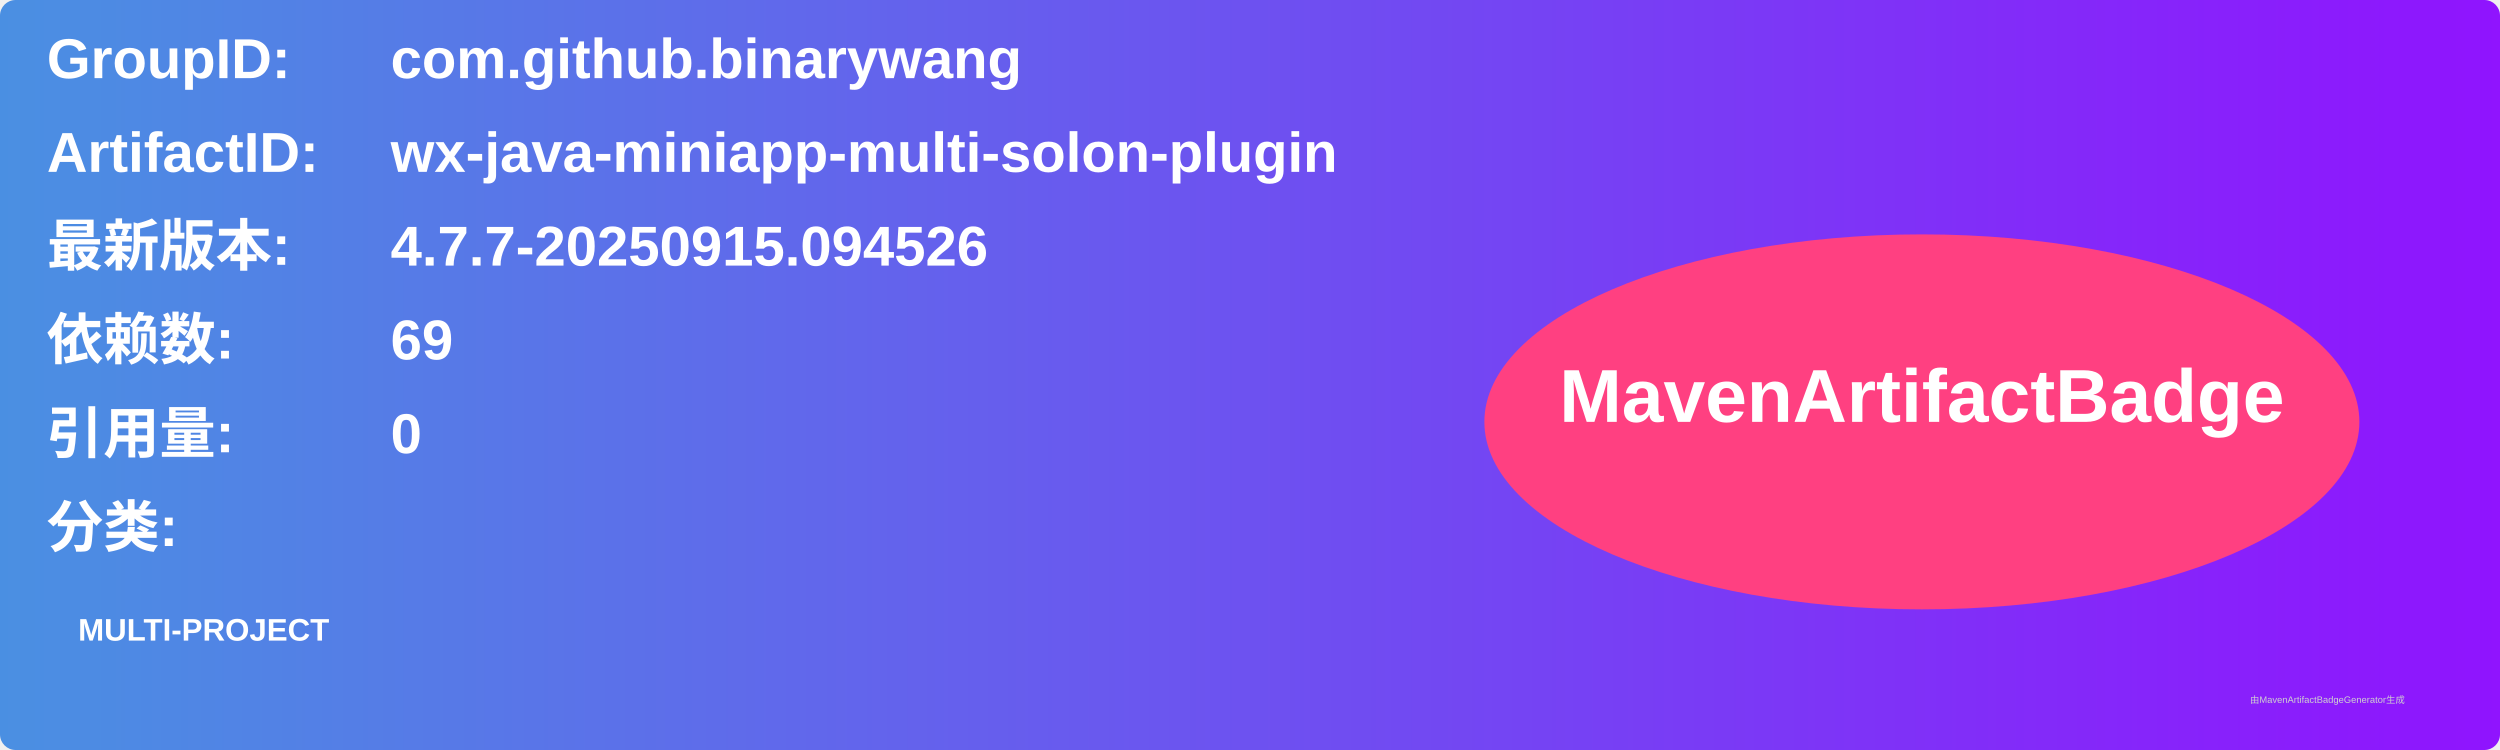
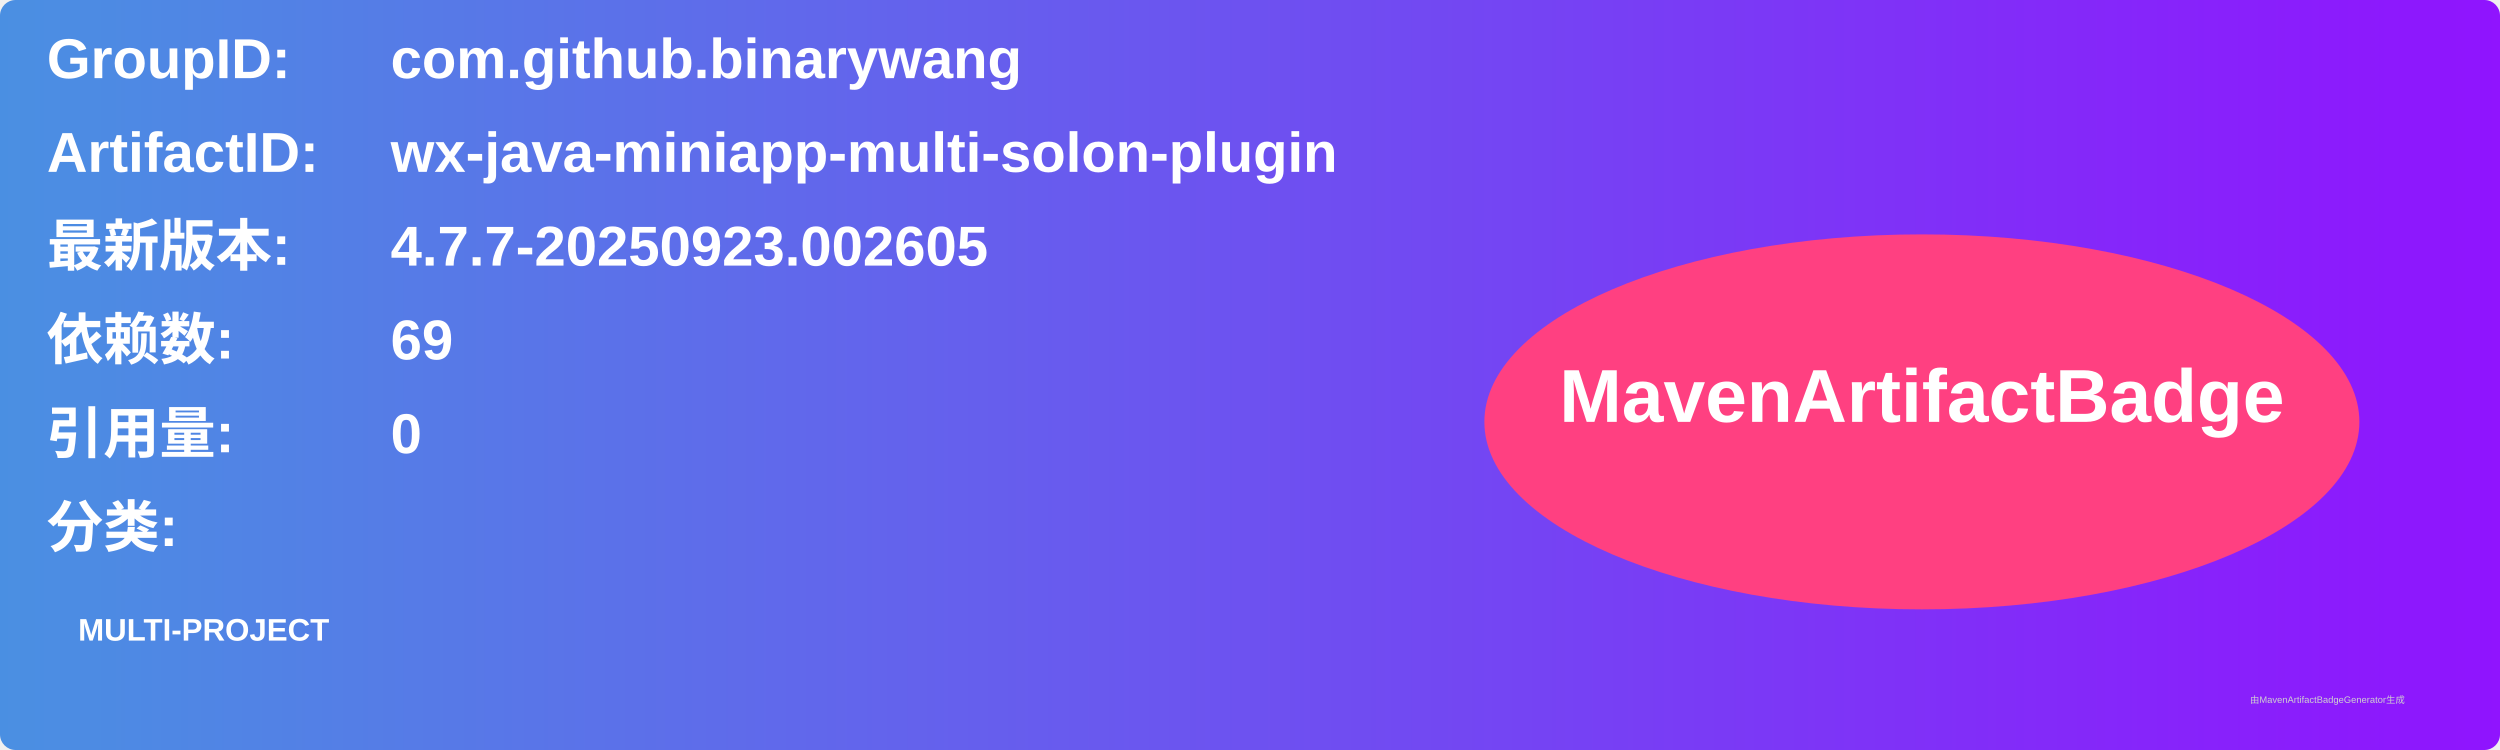
<svg xmlns="http://www.w3.org/2000/svg" width="800" height="240" viewBox="0 0 800 240">
  <linearGradient id="grad" x1="0%" y1="0%" x2="100%" y2="0%">
    <stop offset="0%" stop-color="#4a90e2" />
    <stop offset="100%" stop-color="#9013fe" />
  </linearGradient>
  <rect width="100%" height="100%" rx="5" ry="5" fill="url(#grad)" />
  <g transform="translate(15, 15)">
    <text x="0" y="10" font-family="Arial" font-size="18" fill="white" font-weight="bold" width="260">GroupID:</text>
    <text x="110" y="10" font-family="Arial" font-size="18" fill="white" font-weight="bold" width="460">com.github.binarywang</text>
    <text x="0" y="40" font-family="Arial" font-size="18" fill="white" font-weight="bold" width="260">ArtifactID:</text>
    <text x="110" y="40" font-family="Arial" font-size="18" fill="white" font-weight="bold" width="460">wx-java-miniapp-multi-solon-plugin</text>
    <text x="0" y="70" font-family="Arial" font-size="18" fill="white" font-weight="bold">最新版本:</text>
    <text x="110" y="70" font-family="Arial" font-size="18" fill="white" font-weight="bold">
-       <tspan font-weight="bold">4.7.7-20250915.094526</tspan>
+       <tspan font-weight="bold">4.7.7-20250923.002605</tspan>
    </text>
    <text x="0" y="100" font-family="Arial" font-size="18" fill="white" font-weight="bold">依赖数: </text>
    <text x="110" y="100" font-family="Arial" font-size="18" fill="white">
      <tspan font-weight="bold">69</tspan>
    </text>
    <text x="0" y="130" font-family="Arial" font-size="18" fill="white" font-weight="bold">引用量: </text>
    <text x="110" y="130" font-family="Arial" font-size="18" fill="white">
      <tspan font-weight="bold">0</tspan>
    </text>
    <text x="0" y="160" font-family="Arial" font-size="18" fill="white" font-weight="bold">分类:</text>
    <text x="10" y="190" font-family="Arial" font-size="10" fill="white">
      <tspan font-weight="bold">MULTI-PROJECT</tspan>
    </text>
    <ellipse cx="600" cy="120" rx="140" ry="60" fill="#ff4081" />
    <text x="600" y="120" text-anchor="middle" font-family="Arial" font-size="24" fill="white" font-weight="bold">MavenArtifactBadge</text>
  </g>
  <text x="720" y="225" font-family="Arial" font-size="3" fill="#d0d0d0">由MavenArtifactBadgeGenerator生成</text>
</svg>
